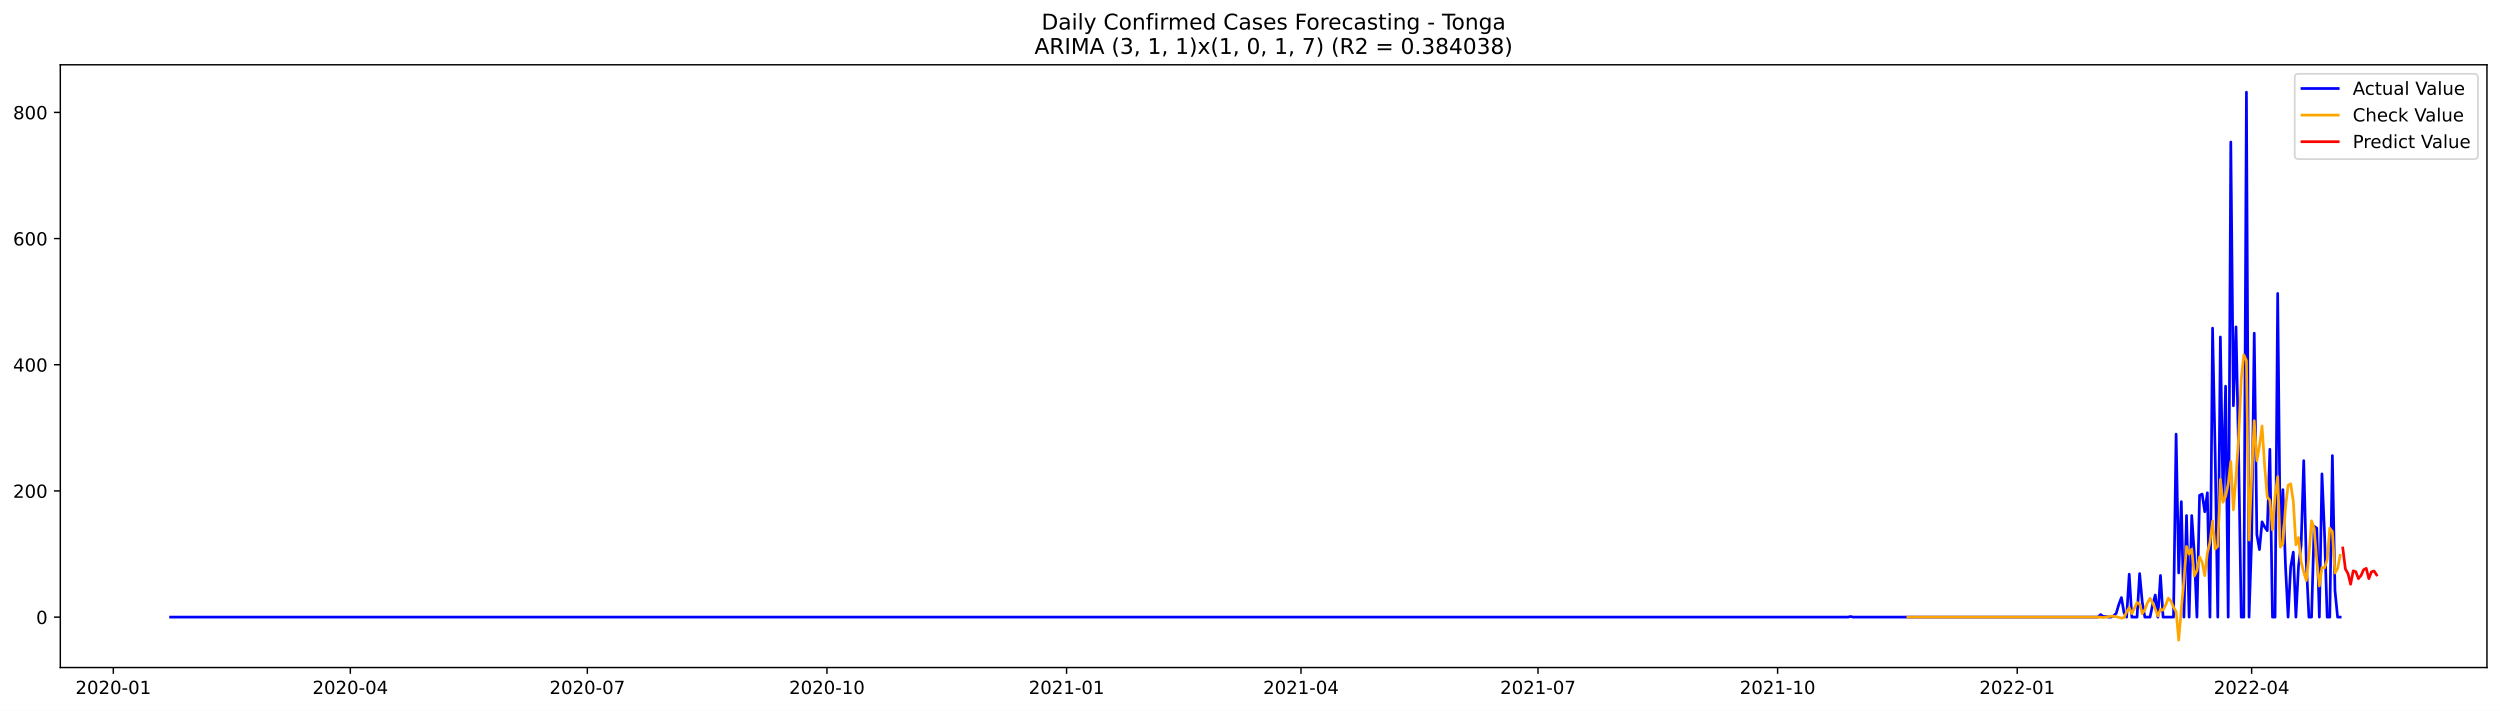
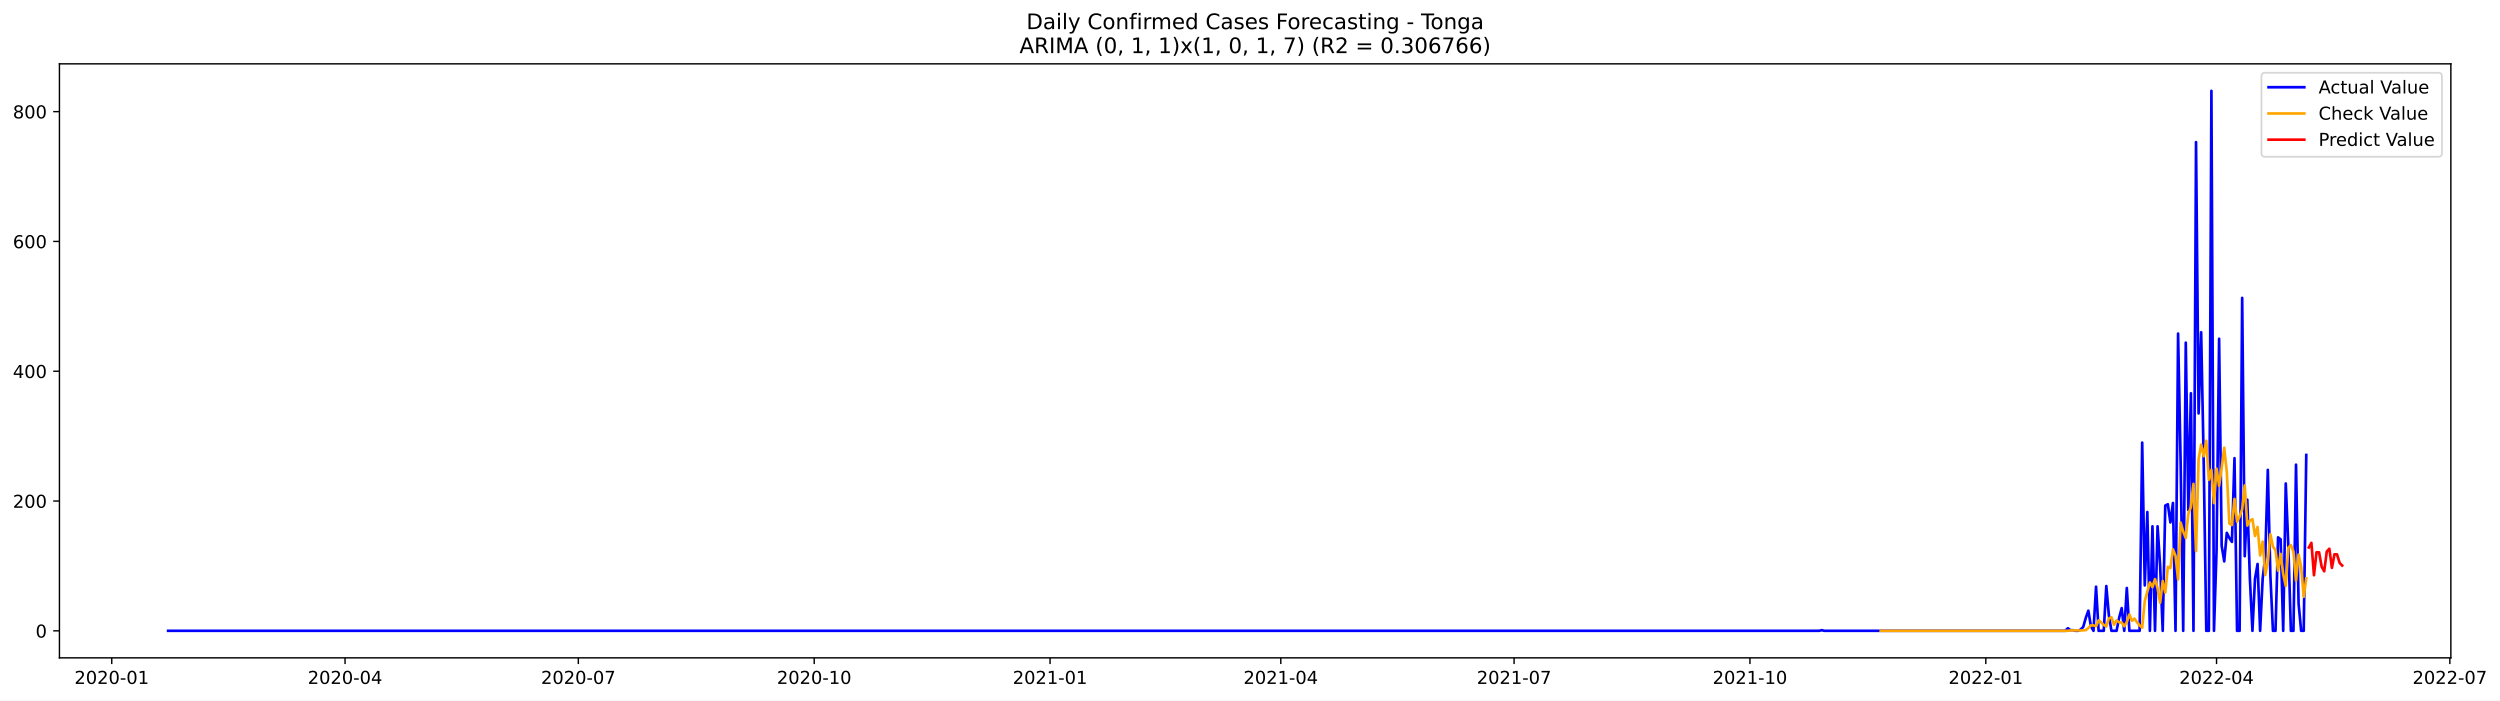
- <svg xmlns="http://www.w3.org/2000/svg" xmlns:xlink="http://www.w3.org/1999/xlink" width="1379.688pt" height="392.274pt" viewBox="0 0 1379.688 392.274" version="1.1">
+ <svg xmlns="http://www.w3.org/2000/svg" xmlns:xlink="http://www.w3.org/1999/xlink" width="1400.005pt" height="392.274pt" viewBox="0 0 1400.005 392.274" version="1.1">
  <defs>
    <style type="text/css">*{stroke-linejoin: round; stroke-linecap: butt}</style>
  </defs>
  <g id="figure_1">
    <g id="patch_1">
-       <path d="M 0 392.274  L 1379.688 392.274  L 1379.688 0  L 0 0  z " style="fill: #ffffff" />
+       <path d="M 0 392.274  L 1400.005 392.274  L 1400.005 0  L 0 0  z " style="fill: #ffffff" />
    </g>
    <g id="axes_1">
      <g id="patch_2">
        <path d="M 33.288 368.396  L 1372.487 368.396  L 1372.487 35.755  L 33.288 35.755  z " style="fill: #ffffff" />
      </g>
      <g id="matplotlib.axis_1">
        <g id="xtick_1">
          <g id="line2d_1">
            <defs>
-               <path id="m0711b7ac50" d="M 0 0  L 0 3.5  " style="stroke: #000000; stroke-width: 0.8" />
+               <path id="me0a13b0bf5" d="M 0 0  L 0 3.5  " style="stroke: #000000; stroke-width: 0.8" />
            </defs>
            <g>
-               <use xlink:href="#m0711b7ac50" x="62.538" y="368.396" style="stroke: #000000; stroke-width: 0.8" />
+               <use xlink:href="#me0a13b0bf5" x="62.575" y="368.396" style="stroke: #000000; stroke-width: 0.8" />
            </g>
          </g>
          <g id="text_1">
-             <g transform="translate(41.64663 382.9939)scale(0.1 -0.1)">
+             <g transform="translate(41.68391 382.9939)scale(0.1 -0.1)">
              <defs>
                <path id="DejaVuSans-32" d="M 1228 531  L 3431 531  L 3431 0  L 469 0  L 469 531  Q 828 903 1448 1529  Q 2069 2156 2228 2338  Q 2531 2678 2651 2914  Q 2772 3150 2772 3378  Q 2772 3750 2511 3984  Q 2250 4219 1831 4219  Q 1534 4219 1204 4116  Q 875 4013 500 3803  L 500 4441  Q 881 4594 1212 4672  Q 1544 4750 1819 4750  Q 2544 4750 2975 4387  Q 3406 4025 3406 3419  Q 3406 3131 3298 2873  Q 3191 2616 2906 2266  Q 2828 2175 2409 1742  Q 1991 1309 1228 531  z " transform="scale(0.015625)" />
                <path id="DejaVuSans-30" d="M 2034 4250  Q 1547 4250 1301 3770  Q 1056 3291 1056 2328  Q 1056 1369 1301 889  Q 1547 409 2034 409  Q 2525 409 2770 889  Q 3016 1369 3016 2328  Q 3016 3291 2770 3770  Q 2525 4250 2034 4250  z M 2034 4750  Q 2819 4750 3233 4129  Q 3647 3509 3647 2328  Q 3647 1150 3233 529  Q 2819 -91 2034 -91  Q 1250 -91 836 529  Q 422 1150 422 2328  Q 422 3509 836 4129  Q 1250 4750 2034 4750  z " transform="scale(0.015625)" />
                <path id="DejaVuSans-2d" d="M 313 2009  L 1997 2009  L 1997 1497  L 313 1497  L 313 2009  z " transform="scale(0.015625)" />
                <path id="DejaVuSans-31" d="M 794 531  L 1825 531  L 1825 4091  L 703 3866  L 703 4441  L 1819 4666  L 2450 4666  L 2450 531  L 3481 531  L 3481 0  L 794 0  L 794 531  z " transform="scale(0.015625)" />
              </defs>
              <use xlink:href="#DejaVuSans-32" />
              <use xlink:href="#DejaVuSans-30" x="63.623" />
              <use xlink:href="#DejaVuSans-32" x="127.246" />
              <use xlink:href="#DejaVuSans-30" x="190.869" />
              <use xlink:href="#DejaVuSans-2d" x="254.492" />
              <use xlink:href="#DejaVuSans-30" x="290.576" />
              <use xlink:href="#DejaVuSans-31" x="354.199" />
            </g>
          </g>
        </g>
        <g id="xtick_2">
          <g id="line2d_2">
            <g>
-               <use xlink:href="#m0711b7ac50" x="193.339" y="368.396" style="stroke: #000000; stroke-width: 0.8" />
+               <use xlink:href="#me0a13b0bf5" x="193.222" y="368.396" style="stroke: #000000; stroke-width: 0.8" />
            </g>
          </g>
          <g id="text_2">
-             <g transform="translate(172.4475 382.9939)scale(0.1 -0.1)">
+             <g transform="translate(172.3306 382.9939)scale(0.1 -0.1)">
              <defs>
                <path id="DejaVuSans-34" d="M 2419 4116  L 825 1625  L 2419 1625  L 2419 4116  z M 2253 4666  L 3047 4666  L 3047 1625  L 3713 1625  L 3713 1100  L 3047 1100  L 3047 0  L 2419 0  L 2419 1100  L 313 1100  L 313 1709  L 2253 4666  z " transform="scale(0.015625)" />
              </defs>
              <use xlink:href="#DejaVuSans-32" />
              <use xlink:href="#DejaVuSans-30" x="63.623" />
              <use xlink:href="#DejaVuSans-32" x="127.246" />
              <use xlink:href="#DejaVuSans-30" x="190.869" />
              <use xlink:href="#DejaVuSans-2d" x="254.492" />
              <use xlink:href="#DejaVuSans-30" x="290.576" />
              <use xlink:href="#DejaVuSans-34" x="354.199" />
            </g>
          </g>
        </g>
        <g id="xtick_3">
          <g id="line2d_3">
            <g>
-               <use xlink:href="#m0711b7ac50" x="324.14" y="368.396" style="stroke: #000000; stroke-width: 0.8" />
+               <use xlink:href="#me0a13b0bf5" x="323.869" y="368.396" style="stroke: #000000; stroke-width: 0.8" />
            </g>
          </g>
          <g id="text_3">
-             <g transform="translate(303.2484 382.9939)scale(0.1 -0.1)">
+             <g transform="translate(302.9772 382.9939)scale(0.1 -0.1)">
              <defs>
                <path id="DejaVuSans-37" d="M 525 4666  L 3525 4666  L 3525 4397  L 1831 0  L 1172 0  L 2766 4134  L 525 4134  L 525 4666  z " transform="scale(0.015625)" />
              </defs>
              <use xlink:href="#DejaVuSans-32" />
              <use xlink:href="#DejaVuSans-30" x="63.623" />
              <use xlink:href="#DejaVuSans-32" x="127.246" />
              <use xlink:href="#DejaVuSans-30" x="190.869" />
              <use xlink:href="#DejaVuSans-2d" x="254.492" />
              <use xlink:href="#DejaVuSans-30" x="290.576" />
              <use xlink:href="#DejaVuSans-37" x="354.199" />
            </g>
          </g>
        </g>
        <g id="xtick_4">
          <g id="line2d_4">
            <g>
-               <use xlink:href="#m0711b7ac50" x="456.378" y="368.396" style="stroke: #000000; stroke-width: 0.8" />
+               <use xlink:href="#me0a13b0bf5" x="455.951" y="368.396" style="stroke: #000000; stroke-width: 0.8" />
            </g>
          </g>
          <g id="text_4">
-             <g transform="translate(435.4867 382.9939)scale(0.1 -0.1)">
+             <g transform="translate(435.0596 382.9939)scale(0.1 -0.1)">
              <use xlink:href="#DejaVuSans-32" />
              <use xlink:href="#DejaVuSans-30" x="63.623" />
              <use xlink:href="#DejaVuSans-32" x="127.246" />
              <use xlink:href="#DejaVuSans-30" x="190.869" />
              <use xlink:href="#DejaVuSans-2d" x="254.492" />
              <use xlink:href="#DejaVuSans-31" x="290.576" />
              <use xlink:href="#DejaVuSans-30" x="354.199" />
            </g>
          </g>
        </g>
        <g id="xtick_5">
          <g id="line2d_5">
            <g>
-               <use xlink:href="#m0711b7ac50" x="588.616" y="368.396" style="stroke: #000000; stroke-width: 0.8" />
+               <use xlink:href="#me0a13b0bf5" x="588.033" y="368.396" style="stroke: #000000; stroke-width: 0.8" />
            </g>
          </g>
          <g id="text_5">
-             <g transform="translate(567.725 382.9939)scale(0.1 -0.1)">
+             <g transform="translate(567.1419 382.9939)scale(0.1 -0.1)">
              <use xlink:href="#DejaVuSans-32" />
              <use xlink:href="#DejaVuSans-30" x="63.623" />
              <use xlink:href="#DejaVuSans-32" x="127.246" />
              <use xlink:href="#DejaVuSans-31" x="190.869" />
              <use xlink:href="#DejaVuSans-2d" x="254.492" />
              <use xlink:href="#DejaVuSans-30" x="290.576" />
              <use xlink:href="#DejaVuSans-31" x="354.199" />
            </g>
          </g>
        </g>
        <g id="xtick_6">
          <g id="line2d_6">
            <g>
-               <use xlink:href="#m0711b7ac50" x="717.98" y="368.396" style="stroke: #000000; stroke-width: 0.8" />
+               <use xlink:href="#me0a13b0bf5" x="717.244" y="368.396" style="stroke: #000000; stroke-width: 0.8" />
            </g>
          </g>
          <g id="text_6">
-             <g transform="translate(697.0885 382.9939)scale(0.1 -0.1)">
+             <g transform="translate(696.3529 382.9939)scale(0.1 -0.1)">
              <use xlink:href="#DejaVuSans-32" />
              <use xlink:href="#DejaVuSans-30" x="63.623" />
              <use xlink:href="#DejaVuSans-32" x="127.246" />
              <use xlink:href="#DejaVuSans-31" x="190.869" />
              <use xlink:href="#DejaVuSans-2d" x="254.492" />
              <use xlink:href="#DejaVuSans-30" x="290.576" />
              <use xlink:href="#DejaVuSans-34" x="354.199" />
            </g>
          </g>
        </g>
        <g id="xtick_7">
          <g id="line2d_7">
            <g>
-               <use xlink:href="#m0711b7ac50" x="848.781" y="368.396" style="stroke: #000000; stroke-width: 0.8" />
+               <use xlink:href="#me0a13b0bf5" x="847.891" y="368.396" style="stroke: #000000; stroke-width: 0.8" />
            </g>
          </g>
          <g id="text_7">
-             <g transform="translate(827.8894 382.9939)scale(0.1 -0.1)">
+             <g transform="translate(826.9995 382.9939)scale(0.1 -0.1)">
              <use xlink:href="#DejaVuSans-32" />
              <use xlink:href="#DejaVuSans-30" x="63.623" />
              <use xlink:href="#DejaVuSans-32" x="127.246" />
              <use xlink:href="#DejaVuSans-31" x="190.869" />
              <use xlink:href="#DejaVuSans-2d" x="254.492" />
              <use xlink:href="#DejaVuSans-30" x="290.576" />
              <use xlink:href="#DejaVuSans-37" x="354.199" />
            </g>
          </g>
        </g>
        <g id="xtick_8">
          <g id="line2d_8">
            <g>
-               <use xlink:href="#m0711b7ac50" x="981.019" y="368.396" style="stroke: #000000; stroke-width: 0.8" />
+               <use xlink:href="#me0a13b0bf5" x="979.973" y="368.396" style="stroke: #000000; stroke-width: 0.8" />
            </g>
          </g>
          <g id="text_8">
-             <g transform="translate(960.1277 382.9939)scale(0.1 -0.1)">
+             <g transform="translate(959.0819 382.9939)scale(0.1 -0.1)">
              <use xlink:href="#DejaVuSans-32" />
              <use xlink:href="#DejaVuSans-30" x="63.623" />
              <use xlink:href="#DejaVuSans-32" x="127.246" />
              <use xlink:href="#DejaVuSans-31" x="190.869" />
              <use xlink:href="#DejaVuSans-2d" x="254.492" />
              <use xlink:href="#DejaVuSans-31" x="290.576" />
              <use xlink:href="#DejaVuSans-30" x="354.199" />
            </g>
          </g>
        </g>
        <g id="xtick_9">
          <g id="line2d_9">
            <g>
-               <use xlink:href="#m0711b7ac50" x="1113.257" y="368.396" style="stroke: #000000; stroke-width: 0.8" />
+               <use xlink:href="#me0a13b0bf5" x="1112.056" y="368.396" style="stroke: #000000; stroke-width: 0.8" />
            </g>
          </g>
          <g id="text_9">
-             <g transform="translate(1092.366 382.9939)scale(0.1 -0.1)">
+             <g transform="translate(1091.164 382.9939)scale(0.1 -0.1)">
              <use xlink:href="#DejaVuSans-32" />
              <use xlink:href="#DejaVuSans-30" x="63.623" />
              <use xlink:href="#DejaVuSans-32" x="127.246" />
              <use xlink:href="#DejaVuSans-32" x="190.869" />
              <use xlink:href="#DejaVuSans-2d" x="254.492" />
              <use xlink:href="#DejaVuSans-30" x="290.576" />
              <use xlink:href="#DejaVuSans-31" x="354.199" />
            </g>
          </g>
        </g>
        <g id="xtick_10">
          <g id="line2d_10">
            <g>
-               <use xlink:href="#m0711b7ac50" x="1242.621" y="368.396" style="stroke: #000000; stroke-width: 0.8" />
+               <use xlink:href="#me0a13b0bf5" x="1241.267" y="368.396" style="stroke: #000000; stroke-width: 0.8" />
            </g>
          </g>
          <g id="text_10">
-             <g transform="translate(1221.729 382.9939)scale(0.1 -0.1)">
+             <g transform="translate(1220.375 382.9939)scale(0.1 -0.1)">
              <use xlink:href="#DejaVuSans-32" />
              <use xlink:href="#DejaVuSans-30" x="63.623" />
              <use xlink:href="#DejaVuSans-32" x="127.246" />
              <use xlink:href="#DejaVuSans-32" x="190.869" />
              <use xlink:href="#DejaVuSans-2d" x="254.492" />
              <use xlink:href="#DejaVuSans-30" x="290.576" />
              <use xlink:href="#DejaVuSans-34" x="354.199" />
+             </g>
+           </g>
+         </g>
+         <g id="xtick_11">
+           <g id="line2d_11">
+             <g>
+               <use xlink:href="#me0a13b0bf5" x="1371.913" y="368.396" style="stroke: #000000; stroke-width: 0.8" />
+             </g>
+           </g>
+           <g id="text_11">
+             <g transform="translate(1351.022 382.9939)scale(0.1 -0.1)">
+               <use xlink:href="#DejaVuSans-32" />
+               <use xlink:href="#DejaVuSans-30" x="63.623" />
+               <use xlink:href="#DejaVuSans-32" x="127.246" />
+               <use xlink:href="#DejaVuSans-32" x="190.869" />
+               <use xlink:href="#DejaVuSans-2d" x="254.492" />
+               <use xlink:href="#DejaVuSans-30" x="290.576" />
+               <use xlink:href="#DejaVuSans-37" x="354.199" />
            </g>
          </g>
        </g>
      </g>
      <g id="matplotlib.axis_2">
        <g id="ytick_1">
-           <g id="line2d_11">
+           <g id="line2d_12">
            <defs>
-               <path id="m3dcac5b932" d="M 0 0  L -3.5 0  " style="stroke: #000000; stroke-width: 0.8" />
+               <path id="m22c0582711" d="M 0 0  L -3.5 0  " style="stroke: #000000; stroke-width: 0.8" />
            </defs>
            <g>
-               <use xlink:href="#m3dcac5b932" x="33.288" y="340.573" style="stroke: #000000; stroke-width: 0.8" />
-             </g>
-           </g>
-           <g id="text_11">
-             <g transform="translate(19.925 344.372)scale(0.1 -0.1)">
+               <use xlink:href="#m22c0582711" x="33.288" y="353.262" style="stroke: #000000; stroke-width: 0.8" />
+             </g>
+           </g>
+           <g id="text_12">
+             <g transform="translate(19.925 357.0615)scale(0.1 -0.1)">
              <use xlink:href="#DejaVuSans-30" />
            </g>
          </g>
        </g>
        <g id="ytick_2">
-           <g id="line2d_12">
-             <g>
-               <use xlink:href="#m3dcac5b932" x="33.288" y="270.934" style="stroke: #000000; stroke-width: 0.8" />
-             </g>
-           </g>
-           <g id="text_12">
-             <g transform="translate(7.2 274.7332)scale(0.1 -0.1)">
+           <g id="line2d_13">
+             <g>
+               <use xlink:href="#m22c0582711" x="33.288" y="280.573" style="stroke: #000000; stroke-width: 0.8" />
+             </g>
+           </g>
+           <g id="text_13">
+             <g transform="translate(7.2 284.3724)scale(0.1 -0.1)">
              <use xlink:href="#DejaVuSans-32" />
              <use xlink:href="#DejaVuSans-30" x="63.623" />
              <use xlink:href="#DejaVuSans-30" x="127.246" />
            </g>
          </g>
        </g>
        <g id="ytick_3">
-           <g id="line2d_13">
-             <g>
-               <use xlink:href="#m3dcac5b932" x="33.288" y="201.295" style="stroke: #000000; stroke-width: 0.8" />
-             </g>
-           </g>
-           <g id="text_13">
-             <g transform="translate(7.2 205.0945)scale(0.1 -0.1)">
+           <g id="line2d_14">
+             <g>
+               <use xlink:href="#m22c0582711" x="33.288" y="207.884" style="stroke: #000000; stroke-width: 0.8" />
+             </g>
+           </g>
+           <g id="text_14">
+             <g transform="translate(7.2 211.6833)scale(0.1 -0.1)">
              <use xlink:href="#DejaVuSans-34" />
              <use xlink:href="#DejaVuSans-30" x="63.623" />
              <use xlink:href="#DejaVuSans-30" x="127.246" />
            </g>
          </g>
        </g>
        <g id="ytick_4">
-           <g id="line2d_14">
-             <g>
-               <use xlink:href="#m3dcac5b932" x="33.288" y="131.656" style="stroke: #000000; stroke-width: 0.8" />
-             </g>
-           </g>
-           <g id="text_14">
-             <g transform="translate(7.2 135.4557)scale(0.1 -0.1)">
+           <g id="line2d_15">
+             <g>
+               <use xlink:href="#m22c0582711" x="33.288" y="135.195" style="stroke: #000000; stroke-width: 0.8" />
+             </g>
+           </g>
+           <g id="text_15">
+             <g transform="translate(7.2 138.9941)scale(0.1 -0.1)">
              <defs>
                <path id="DejaVuSans-36" d="M 2113 2584  Q 1688 2584 1439 2293  Q 1191 2003 1191 1497  Q 1191 994 1439 701  Q 1688 409 2113 409  Q 2538 409 2786 701  Q 3034 994 3034 1497  Q 3034 2003 2786 2293  Q 2538 2584 2113 2584  z M 3366 4563  L 3366 3988  Q 3128 4100 2886 4159  Q 2644 4219 2406 4219  Q 1781 4219 1451 3797  Q 1122 3375 1075 2522  Q 1259 2794 1537 2939  Q 1816 3084 2150 3084  Q 2853 3084 3261 2657  Q 3669 2231 3669 1497  Q 3669 778 3244 343  Q 2819 -91 2113 -91  Q 1303 -91 875 529  Q 447 1150 447 2328  Q 447 3434 972 4092  Q 1497 4750 2381 4750  Q 2619 4750 2861 4703  Q 3103 4656 3366 4563  z " transform="scale(0.015625)" />
              </defs>
              <use xlink:href="#DejaVuSans-36" />
              <use xlink:href="#DejaVuSans-30" x="63.623" />
              <use xlink:href="#DejaVuSans-30" x="127.246" />
            </g>
          </g>
        </g>
        <g id="ytick_5">
-           <g id="line2d_15">
-             <g>
-               <use xlink:href="#m3dcac5b932" x="33.288" y="62.018" style="stroke: #000000; stroke-width: 0.8" />
-             </g>
-           </g>
-           <g id="text_15">
-             <g transform="translate(7.2 65.81692)scale(0.1 -0.1)">
+           <g id="line2d_16">
+             <g>
+               <use xlink:href="#m22c0582711" x="33.288" y="62.506" style="stroke: #000000; stroke-width: 0.8" />
+             </g>
+           </g>
+           <g id="text_16">
+             <g transform="translate(7.2 66.30498)scale(0.1 -0.1)">
              <defs>
                <path id="DejaVuSans-38" d="M 2034 2216  Q 1584 2216 1326 1975  Q 1069 1734 1069 1313  Q 1069 891 1326 650  Q 1584 409 2034 409  Q 2484 409 2743 651  Q 3003 894 3003 1313  Q 3003 1734 2745 1975  Q 2488 2216 2034 2216  z M 1403 2484  Q 997 2584 770 2862  Q 544 3141 544 3541  Q 544 4100 942 4425  Q 1341 4750 2034 4750  Q 2731 4750 3128 4425  Q 3525 4100 3525 3541  Q 3525 3141 3298 2862  Q 3072 2584 2669 2484  Q 3125 2378 3379 2068  Q 3634 1759 3634 1313  Q 3634 634 3220 271  Q 2806 -91 2034 -91  Q 1263 -91 848 271  Q 434 634 434 1313  Q 434 1759 690 2068  Q 947 2378 1403 2484  z M 1172 3481  Q 1172 3119 1398 2916  Q 1625 2713 2034 2713  Q 2441 2713 2670 2916  Q 2900 3119 2900 3481  Q 2900 3844 2670 4047  Q 2441 4250 2034 4250  Q 1625 4250 1398 4047  Q 1172 3844 1172 3481  z " transform="scale(0.015625)" />
              </defs>
              <use xlink:href="#DejaVuSans-38" />
              <use xlink:href="#DejaVuSans-30" x="63.623" />
              <use xlink:href="#DejaVuSans-30" x="127.246" />
            </g>
          </g>
        </g>
      </g>
-       <g id="line2d_16">
-         <path d="M 94.16 340.573  L 1019.828 340.573  L 1021.266 340.225  L 1022.703 340.573  L 1157.816 340.573  L 1159.253 339.18  L 1160.691 340.225  L 1162.128 340.225  L 1163.565 340.573  L 1165.003 340.573  L 1166.44 339.876  L 1167.878 338.484  L 1169.315 333.609  L 1170.752 329.779  L 1172.19 338.135  L 1173.627 340.573  L 1175.064 316.896  L 1176.502 340.573  L 1179.376 340.573  L 1180.814 316.547  L 1182.251 332.216  L 1183.689 340.573  L 1186.563 340.573  L 1188.001 333.609  L 1189.438 328.386  L 1190.875 340.573  L 1192.313 317.592  L 1193.75 340.573  L 1199.5 340.573  L 1200.937 239.597  L 1202.374 316.199  L 1203.812 276.853  L 1205.249 340.573  L 1206.687 284.514  L 1208.124 340.573  L 1209.561 284.514  L 1210.999 305.753  L 1212.436 340.573  L 1213.873 273.371  L 1215.311 272.675  L 1216.748 282.424  L 1218.186 271.979  L 1219.623 340.573  L 1221.06 181.1  L 1222.498 250.739  L 1223.935 340.573  L 1225.372 185.975  L 1226.81 275.809  L 1228.247 213.134  L 1229.685 340.573  L 1231.122 78.383  L 1232.559 223.928  L 1233.997 180.404  L 1235.434 250.391  L 1236.871 340.573  L 1238.309 340.573  L 1239.746 50.876  L 1241.184 340.573  L 1242.621 297.745  L 1244.058 183.886  L 1245.496 294.959  L 1246.933 303.316  L 1248.37 287.996  L 1249.808 290.781  L 1251.245 292.87  L 1252.682 247.953  L 1254.12 340.573  L 1255.557 340.573  L 1256.995 161.949  L 1258.432 300.53  L 1259.869 270.238  L 1261.307 312.369  L 1262.744 340.573  L 1264.181 312.717  L 1265.619 304.709  L 1267.056 340.573  L 1268.494 312.369  L 1269.931 300.879  L 1271.368 254.221  L 1272.806 310.976  L 1274.243 340.573  L 1275.68 340.573  L 1277.118 290.433  L 1278.555 291.477  L 1279.993 340.573  L 1281.43 261.533  L 1282.867 294.959  L 1284.305 340.573  L 1285.742 340.573  L 1287.179 251.435  L 1288.617 325.949  L 1290.054 340.573  L 1291.492 340.573  L 1291.492 340.573  " clip-path="url(#p620744989c)" style="fill: none; stroke: #0000ff; stroke-width: 1.5; stroke-linecap: square" />
-       </g>
      <g id="line2d_17">
-         <path d="M 1052.888 340.573  L 1152.066 340.573  L 1159.253 340.573  L 1160.691 340.763  L 1165.003 340.089  L 1166.44 340.137  L 1167.878 340.342  L 1170.752 341.115  L 1172.19 340.85  L 1173.627 337.726  L 1175.064 335.245  L 1176.502 338.693  L 1179.376 332.527  L 1180.814 333.314  L 1182.251 338.638  L 1183.689 336.508  L 1185.126 332.673  L 1186.563 330.197  L 1188.001 332.612  L 1189.438 336.11  L 1190.875 339.929  L 1192.313 336.283  L 1193.75 336.731  L 1195.188 333.852  L 1196.625 330.128  L 1198.062 331.639  L 1199.5 335.087  L 1200.937 337.509  L 1202.374 353.276  L 1203.812 335.905  L 1205.249 320.374  L 1206.687 301.587  L 1208.124 305.738  L 1209.561 303.042  L 1210.999 317.838  L 1212.436 314.977  L 1213.873 307.251  L 1215.311 310.315  L 1216.748 317.669  L 1218.186 305.216  L 1219.623 299.2  L 1221.06 287.481  L 1222.498 302.972  L 1223.935 301.49  L 1225.372 264.594  L 1226.81 277.151  L 1228.247 273.984  L 1229.685 267.168  L 1231.122 254.672  L 1232.559 281.347  L 1233.997 263.009  L 1235.434 241.649  L 1236.871 209.318  L 1238.309 195.866  L 1239.746 198.968  L 1241.184 298.005  L 1242.621 262.952  L 1244.058 232.167  L 1245.496 254.272  L 1246.933 246.172  L 1248.37 235.091  L 1249.808 257.254  L 1251.245 274.298  L 1252.682 276.093  L 1254.12 292.448  L 1255.557 273.926  L 1256.995 263.046  L 1258.432 301.89  L 1259.869 300.099  L 1261.307 280.086  L 1262.744 267.809  L 1264.181 267.01  L 1265.619 276.554  L 1267.056 300.688  L 1268.494 296.637  L 1269.931 310.171  L 1271.368 315.73  L 1272.806 320.405  L 1274.243 306.355  L 1275.68 287.416  L 1277.118 291.678  L 1278.555 309.087  L 1279.993 323.406  L 1281.43 313.141  L 1282.867 313.349  L 1284.305 309.056  L 1285.742 291.476  L 1287.179 293.402  L 1288.617 316.225  L 1290.054 313.809  L 1291.492 306.487  L 1291.492 306.487  " clip-path="url(#p620744989c)" style="fill: none; stroke: #ffa500; stroke-width: 1.5; stroke-linecap: square" />
+         <path d="M 94.16 353.262  L 1018.737 353.262  L 1020.172 352.899  L 1021.608 353.262  L 1156.562 353.262  L 1157.997 351.809  L 1159.433 352.899  L 1160.869 352.899  L 1162.304 353.262  L 1163.74 353.262  L 1165.176 352.535  L 1166.611 351.082  L 1168.047 345.993  L 1169.483 341.995  L 1170.918 350.718  L 1172.354 353.262  L 1173.79 328.548  L 1175.225 353.262  L 1178.097 353.262  L 1179.532 328.185  L 1180.968 344.54  L 1182.404 353.262  L 1185.275 353.262  L 1186.711 345.993  L 1188.147 340.542  L 1189.582 353.262  L 1191.018 329.275  L 1192.454 353.262  L 1198.196 353.262  L 1199.632 247.863  L 1201.068 327.821  L 1202.503 286.752  L 1203.939 353.262  L 1205.375 294.748  L 1206.81 353.262  L 1208.246 294.748  L 1209.682 316.918  L 1211.117 353.262  L 1212.553 283.117  L 1213.989 282.39  L 1215.424 292.567  L 1216.86 281.664  L 1218.296 353.262  L 1219.731 186.804  L 1221.167 259.493  L 1222.603 353.262  L 1224.038 191.892  L 1225.474 285.661  L 1226.91 220.241  L 1228.345 353.262  L 1229.781 79.588  L 1231.217 231.508  L 1232.653 186.077  L 1234.088 259.13  L 1235.524 353.262  L 1236.96 353.262  L 1238.395 50.876  L 1239.831 353.262  L 1241.267 308.558  L 1242.702 189.712  L 1244.138 305.651  L 1245.574 314.374  L 1247.009 298.382  L 1248.445 301.29  L 1249.881 303.47  L 1251.316 256.586  L 1252.752 353.262  L 1254.188 353.262  L 1255.623 166.815  L 1257.059 311.466  L 1258.495 279.846  L 1259.93 323.823  L 1261.366 353.262  L 1262.802 324.187  L 1264.237 315.827  L 1265.673 353.262  L 1267.109 323.823  L 1268.544 311.829  L 1269.98 263.128  L 1271.416 322.369  L 1272.851 353.262  L 1274.287 353.262  L 1275.723 300.926  L 1277.159 302.016  L 1278.594 353.262  L 1280.03 270.76  L 1281.466 305.651  L 1282.901 353.262  L 1284.337 353.262  L 1285.773 260.22  L 1287.208 337.998  L 1288.644 353.262  L 1290.08 353.262  L 1291.515 254.769  L 1291.515 254.769  " clip-path="url(#p6fdf0f6eae)" style="fill: none; stroke: #0000ff; stroke-width: 1.5; stroke-linecap: square" />
      </g>
      <g id="line2d_18">
-         <path d="M 1292.929 302.444  L 1294.366 314.028  L 1295.804 316.572  L 1297.241 322.431  L 1298.678 315.032  L 1300.116 315.538  L 1301.553 319.322  L 1302.991 317.617  L 1304.428 314.406  L 1305.865 313.658  L 1307.303 319.325  L 1308.74 315.606  L 1310.177 315.125  L 1311.615 317.302  " clip-path="url(#p620744989c)" style="fill: none; stroke: #ff0000; stroke-width: 1.5; stroke-linecap: square" />
+         <path d="M 1053.193 353.256  L 1157.997 353.262  L 1159.433 353.04  L 1163.74 353.04  L 1165.176 353.074  L 1168.047 352.876  L 1169.483 351.692  L 1170.918 350.211  L 1172.354 350.244  L 1173.79 350.705  L 1175.225 347.408  L 1176.661 348.479  L 1178.097 349.953  L 1179.532 350.85  L 1180.968 346.328  L 1182.404 345.714  L 1183.839 349.868  L 1185.275 347.449  L 1186.711 348.463  L 1188.147 348.614  L 1189.582 350.704  L 1191.018 348.356  L 1192.454 344.139  L 1193.889 347.668  L 1195.325 346.432  L 1196.761 348.448  L 1198.196 350.222  L 1199.632 351.506  L 1201.068 336.634  L 1203.939 326.138  L 1205.375 328.796  L 1206.81 324.285  L 1208.246 329.451  L 1209.682 337.529  L 1211.117 325.357  L 1212.553 331.877  L 1213.989 317.431  L 1215.424 318.124  L 1216.86 307.606  L 1218.296 311.273  L 1219.731 324.516  L 1221.167 292.642  L 1222.603 297.699  L 1224.038 301.301  L 1225.474 287.65  L 1226.91 283.965  L 1228.345 270.963  L 1229.781 308.607  L 1231.217 257.082  L 1232.653 248.99  L 1234.088 255.493  L 1235.524 246.844  L 1236.96 268.643  L 1238.395 263.098  L 1239.831 281.735  L 1241.267 262.457  L 1242.702 272.04  L 1244.138 262.056  L 1245.574 250.74  L 1247.009 264.403  L 1248.445 293.167  L 1249.881 294.02  L 1251.316 279.402  L 1252.752 292.153  L 1254.188 289.259  L 1255.623 285.19  L 1257.059 271.847  L 1258.495 294.318  L 1259.93 291.565  L 1261.366 290.76  L 1262.802 300.123  L 1264.237 295.098  L 1265.673 311.052  L 1267.109 303.314  L 1268.544 321.966  L 1269.98 314.692  L 1271.416 299.16  L 1272.851 306.103  L 1274.287 308.134  L 1275.723 319.58  L 1277.159 310.211  L 1278.594 321.455  L 1280.03 328.156  L 1281.466 306.748  L 1282.901 305.246  L 1284.337 308.901  L 1285.773 325.272  L 1287.208 310.562  L 1288.644 317.422  L 1290.08 334.225  L 1291.515 323.907  L 1291.515 323.907  " clip-path="url(#p6fdf0f6eae)" style="fill: none; stroke: #ffa500; stroke-width: 1.5; stroke-linecap: square" />
+       </g>
+       <g id="line2d_19">
+         <path d="M 1292.951 306.612  L 1294.387 303.993  L 1295.822 322.114  L 1297.258 309.277  L 1298.694 309.322  L 1300.129 317.38  L 1301.565 319.929  L 1303.001 308.846  L 1304.436 307.301  L 1305.872 317.992  L 1307.308 310.418  L 1308.743 310.444  L 1310.179 315.198  L 1311.615 316.702  " clip-path="url(#p6fdf0f6eae)" style="fill: none; stroke: #ff0000; stroke-width: 1.5; stroke-linecap: square" />
      </g>
      <g id="patch_3">
        <path d="M 33.288 368.396  L 33.288 35.755  " style="fill: none; stroke: #000000; stroke-width: 0.8; stroke-linejoin: miter; stroke-linecap: square" />
      </g>
      <g id="patch_4">
        <path d="M 1372.487 368.396  L 1372.487 35.755  " style="fill: none; stroke: #000000; stroke-width: 0.8; stroke-linejoin: miter; stroke-linecap: square" />
      </g>
      <g id="patch_5">
        <path d="M 33.288 368.396  L 1372.487 368.396  " style="fill: none; stroke: #000000; stroke-width: 0.8; stroke-linejoin: miter; stroke-linecap: square" />
      </g>
      <g id="patch_6">
        <path d="M 33.288 35.755  L 1372.487 35.755  " style="fill: none; stroke: #000000; stroke-width: 0.8; stroke-linejoin: miter; stroke-linecap: square" />
      </g>
-       <g id="text_16">
+       <g id="text_17">
        <g transform="translate(574.7828 16.31812)scale(0.12 -0.12)">
          <defs>
            <path id="DejaVuSans-44" d="M 1259 4147  L 1259 519  L 2022 519  Q 2988 519 3436 956  Q 3884 1394 3884 2338  Q 3884 3275 3436 3711  Q 2988 4147 2022 4147  L 1259 4147  z M 628 4666  L 1925 4666  Q 3281 4666 3915 4102  Q 4550 3538 4550 2338  Q 4550 1131 3912 565  Q 3275 0 1925 0  L 628 0  L 628 4666  z " transform="scale(0.015625)" />
            <path id="DejaVuSans-61" d="M 2194 1759  Q 1497 1759 1228 1600  Q 959 1441 959 1056  Q 959 750 1161 570  Q 1363 391 1709 391  Q 2188 391 2477 730  Q 2766 1069 2766 1631  L 2766 1759  L 2194 1759  z M 3341 1997  L 3341 0  L 2766 0  L 2766 531  Q 2569 213 2275 61  Q 1981 -91 1556 -91  Q 1019 -91 701 211  Q 384 513 384 1019  Q 384 1609 779 1909  Q 1175 2209 1959 2209  L 2766 2209  L 2766 2266  Q 2766 2663 2505 2880  Q 2244 3097 1772 3097  Q 1472 3097 1187 3025  Q 903 2953 641 2809  L 641 3341  Q 956 3463 1253 3523  Q 1550 3584 1831 3584  Q 2591 3584 2966 3190  Q 3341 2797 3341 1997  z " transform="scale(0.015625)" />
            <path id="DejaVuSans-69" d="M 603 3500  L 1178 3500  L 1178 0  L 603 0  L 603 3500  z M 603 4863  L 1178 4863  L 1178 4134  L 603 4134  L 603 4863  z " transform="scale(0.015625)" />
            <path id="DejaVuSans-6c" d="M 603 4863  L 1178 4863  L 1178 0  L 603 0  L 603 4863  z " transform="scale(0.015625)" />
            <path id="DejaVuSans-79" d="M 2059 -325  Q 1816 -950 1584 -1140  Q 1353 -1331 966 -1331  L 506 -1331  L 506 -850  L 844 -850  Q 1081 -850 1212 -737  Q 1344 -625 1503 -206  L 1606 56  L 191 3500  L 800 3500  L 1894 763  L 2988 3500  L 3597 3500  L 2059 -325  z " transform="scale(0.015625)" />
            <path id="DejaVuSans-20" transform="scale(0.015625)" />
            <path id="DejaVuSans-43" d="M 4122 4306  L 4122 3641  Q 3803 3938 3442 4084  Q 3081 4231 2675 4231  Q 1875 4231 1450 3742  Q 1025 3253 1025 2328  Q 1025 1406 1450 917  Q 1875 428 2675 428  Q 3081 428 3442 575  Q 3803 722 4122 1019  L 4122 359  Q 3791 134 3420 21  Q 3050 -91 2638 -91  Q 1578 -91 968 557  Q 359 1206 359 2328  Q 359 3453 968 4101  Q 1578 4750 2638 4750  Q 3056 4750 3426 4639  Q 3797 4528 4122 4306  z " transform="scale(0.015625)" />
            <path id="DejaVuSans-6f" d="M 1959 3097  Q 1497 3097 1228 2736  Q 959 2375 959 1747  Q 959 1119 1226 758  Q 1494 397 1959 397  Q 2419 397 2687 759  Q 2956 1122 2956 1747  Q 2956 2369 2687 2733  Q 2419 3097 1959 3097  z M 1959 3584  Q 2709 3584 3137 3096  Q 3566 2609 3566 1747  Q 3566 888 3137 398  Q 2709 -91 1959 -91  Q 1206 -91 779 398  Q 353 888 353 1747  Q 353 2609 779 3096  Q 1206 3584 1959 3584  z " transform="scale(0.015625)" />
            <path id="DejaVuSans-6e" d="M 3513 2113  L 3513 0  L 2938 0  L 2938 2094  Q 2938 2591 2744 2837  Q 2550 3084 2163 3084  Q 1697 3084 1428 2787  Q 1159 2491 1159 1978  L 1159 0  L 581 0  L 581 3500  L 1159 3500  L 1159 2956  Q 1366 3272 1645 3428  Q 1925 3584 2291 3584  Q 2894 3584 3203 3211  Q 3513 2838 3513 2113  z " transform="scale(0.015625)" />
            <path id="DejaVuSans-66" d="M 2375 4863  L 2375 4384  L 1825 4384  Q 1516 4384 1395 4259  Q 1275 4134 1275 3809  L 1275 3500  L 2222 3500  L 2222 3053  L 1275 3053  L 1275 0  L 697 0  L 697 3053  L 147 3053  L 147 3500  L 697 3500  L 697 3744  Q 697 4328 969 4595  Q 1241 4863 1831 4863  L 2375 4863  z " transform="scale(0.015625)" />
            <path id="DejaVuSans-72" d="M 2631 2963  Q 2534 3019 2420 3045  Q 2306 3072 2169 3072  Q 1681 3072 1420 2755  Q 1159 2438 1159 1844  L 1159 0  L 581 0  L 581 3500  L 1159 3500  L 1159 2956  Q 1341 3275 1631 3429  Q 1922 3584 2338 3584  Q 2397 3584 2469 3576  Q 2541 3569 2628 3553  L 2631 2963  z " transform="scale(0.015625)" />
            <path id="DejaVuSans-6d" d="M 3328 2828  Q 3544 3216 3844 3400  Q 4144 3584 4550 3584  Q 5097 3584 5394 3201  Q 5691 2819 5691 2113  L 5691 0  L 5113 0  L 5113 2094  Q 5113 2597 4934 2840  Q 4756 3084 4391 3084  Q 3944 3084 3684 2787  Q 3425 2491 3425 1978  L 3425 0  L 2847 0  L 2847 2094  Q 2847 2600 2669 2842  Q 2491 3084 2119 3084  Q 1678 3084 1418 2786  Q 1159 2488 1159 1978  L 1159 0  L 581 0  L 581 3500  L 1159 3500  L 1159 2956  Q 1356 3278 1631 3431  Q 1906 3584 2284 3584  Q 2666 3584 2933 3390  Q 3200 3197 3328 2828  z " transform="scale(0.015625)" />
            <path id="DejaVuSans-65" d="M 3597 1894  L 3597 1613  L 953 1613  Q 991 1019 1311 708  Q 1631 397 2203 397  Q 2534 397 2845 478  Q 3156 559 3463 722  L 3463 178  Q 3153 47 2828 -22  Q 2503 -91 2169 -91  Q 1331 -91 842 396  Q 353 884 353 1716  Q 353 2575 817 3079  Q 1281 3584 2069 3584  Q 2775 3584 3186 3129  Q 3597 2675 3597 1894  z M 3022 2063  Q 3016 2534 2758 2815  Q 2500 3097 2075 3097  Q 1594 3097 1305 2825  Q 1016 2553 972 2059  L 3022 2063  z " transform="scale(0.015625)" />
            <path id="DejaVuSans-64" d="M 2906 2969  L 2906 4863  L 3481 4863  L 3481 0  L 2906 0  L 2906 525  Q 2725 213 2448 61  Q 2172 -91 1784 -91  Q 1150 -91 751 415  Q 353 922 353 1747  Q 353 2572 751 3078  Q 1150 3584 1784 3584  Q 2172 3584 2448 3432  Q 2725 3281 2906 2969  z M 947 1747  Q 947 1113 1208 752  Q 1469 391 1925 391  Q 2381 391 2643 752  Q 2906 1113 2906 1747  Q 2906 2381 2643 2742  Q 2381 3103 1925 3103  Q 1469 3103 1208 2742  Q 947 2381 947 1747  z " transform="scale(0.015625)" />
            <path id="DejaVuSans-73" d="M 2834 3397  L 2834 2853  Q 2591 2978 2328 3040  Q 2066 3103 1784 3103  Q 1356 3103 1142 2972  Q 928 2841 928 2578  Q 928 2378 1081 2264  Q 1234 2150 1697 2047  L 1894 2003  Q 2506 1872 2764 1633  Q 3022 1394 3022 966  Q 3022 478 2636 193  Q 2250 -91 1575 -91  Q 1294 -91 989 -36  Q 684 19 347 128  L 347 722  Q 666 556 975 473  Q 1284 391 1588 391  Q 1994 391 2212 530  Q 2431 669 2431 922  Q 2431 1156 2273 1281  Q 2116 1406 1581 1522  L 1381 1569  Q 847 1681 609 1914  Q 372 2147 372 2553  Q 372 3047 722 3315  Q 1072 3584 1716 3584  Q 2034 3584 2315 3537  Q 2597 3491 2834 3397  z " transform="scale(0.015625)" />
            <path id="DejaVuSans-46" d="M 628 4666  L 3309 4666  L 3309 4134  L 1259 4134  L 1259 2759  L 3109 2759  L 3109 2228  L 1259 2228  L 1259 0  L 628 0  L 628 4666  z " transform="scale(0.015625)" />
            <path id="DejaVuSans-63" d="M 3122 3366  L 3122 2828  Q 2878 2963 2633 3030  Q 2388 3097 2138 3097  Q 1578 3097 1268 2742  Q 959 2388 959 1747  Q 959 1106 1268 751  Q 1578 397 2138 397  Q 2388 397 2633 464  Q 2878 531 3122 666  L 3122 134  Q 2881 22 2623 -34  Q 2366 -91 2075 -91  Q 1284 -91 818 406  Q 353 903 353 1747  Q 353 2603 823 3093  Q 1294 3584 2113 3584  Q 2378 3584 2631 3529  Q 2884 3475 3122 3366  z " transform="scale(0.015625)" />
            <path id="DejaVuSans-74" d="M 1172 4494  L 1172 3500  L 2356 3500  L 2356 3053  L 1172 3053  L 1172 1153  Q 1172 725 1289 603  Q 1406 481 1766 481  L 2356 481  L 2356 0  L 1766 0  Q 1100 0 847 248  Q 594 497 594 1153  L 594 3053  L 172 3053  L 172 3500  L 594 3500  L 594 4494  L 1172 4494  z " transform="scale(0.015625)" />
            <path id="DejaVuSans-67" d="M 2906 1791  Q 2906 2416 2648 2759  Q 2391 3103 1925 3103  Q 1463 3103 1205 2759  Q 947 2416 947 1791  Q 947 1169 1205 825  Q 1463 481 1925 481  Q 2391 481 2648 825  Q 2906 1169 2906 1791  z M 3481 434  Q 3481 -459 3084 -895  Q 2688 -1331 1869 -1331  Q 1566 -1331 1297 -1286  Q 1028 -1241 775 -1147  L 775 -588  Q 1028 -725 1275 -790  Q 1522 -856 1778 -856  Q 2344 -856 2625 -561  Q 2906 -266 2906 331  L 2906 616  Q 2728 306 2450 153  Q 2172 0 1784 0  Q 1141 0 747 490  Q 353 981 353 1791  Q 353 2603 747 3093  Q 1141 3584 1784 3584  Q 2172 3584 2450 3431  Q 2728 3278 2906 2969  L 2906 3500  L 3481 3500  L 3481 434  z " transform="scale(0.015625)" />
            <path id="DejaVuSans-54" d="M -19 4666  L 3928 4666  L 3928 4134  L 2272 4134  L 2272 0  L 1638 0  L 1638 4134  L -19 4134  L -19 4666  z " transform="scale(0.015625)" />
          </defs>
          <use xlink:href="#DejaVuSans-44" />
          <use xlink:href="#DejaVuSans-61" x="77.002" />
          <use xlink:href="#DejaVuSans-69" x="138.281" />
          <use xlink:href="#DejaVuSans-6c" x="166.064" />
          <use xlink:href="#DejaVuSans-79" x="193.848" />
          <use xlink:href="#DejaVuSans-20" x="253.027" />
          <use xlink:href="#DejaVuSans-43" x="284.814" />
          <use xlink:href="#DejaVuSans-6f" x="354.639" />
          <use xlink:href="#DejaVuSans-6e" x="415.82" />
          <use xlink:href="#DejaVuSans-66" x="479.199" />
          <use xlink:href="#DejaVuSans-69" x="514.404" />
          <use xlink:href="#DejaVuSans-72" x="542.188" />
          <use xlink:href="#DejaVuSans-6d" x="581.551" />
          <use xlink:href="#DejaVuSans-65" x="678.963" />
          <use xlink:href="#DejaVuSans-64" x="740.486" />
          <use xlink:href="#DejaVuSans-20" x="803.963" />
          <use xlink:href="#DejaVuSans-43" x="835.75" />
          <use xlink:href="#DejaVuSans-61" x="905.574" />
          <use xlink:href="#DejaVuSans-73" x="966.854" />
          <use xlink:href="#DejaVuSans-65" x="1018.953" />
          <use xlink:href="#DejaVuSans-73" x="1080.477" />
          <use xlink:href="#DejaVuSans-20" x="1132.576" />
          <use xlink:href="#DejaVuSans-46" x="1164.363" />
          <use xlink:href="#DejaVuSans-6f" x="1218.258" />
          <use xlink:href="#DejaVuSans-72" x="1279.439" />
          <use xlink:href="#DejaVuSans-65" x="1318.303" />
          <use xlink:href="#DejaVuSans-63" x="1379.826" />
          <use xlink:href="#DejaVuSans-61" x="1434.807" />
          <use xlink:href="#DejaVuSans-73" x="1496.086" />
          <use xlink:href="#DejaVuSans-74" x="1548.186" />
          <use xlink:href="#DejaVuSans-69" x="1587.395" />
          <use xlink:href="#DejaVuSans-6e" x="1615.178" />
          <use xlink:href="#DejaVuSans-67" x="1678.557" />
          <use xlink:href="#DejaVuSans-20" x="1742.033" />
          <use xlink:href="#DejaVuSans-2d" x="1773.82" />
          <use xlink:href="#DejaVuSans-20" x="1809.904" />
          <use xlink:href="#DejaVuSans-54" x="1841.691" />
          <use xlink:href="#DejaVuSans-6f" x="1885.775" />
          <use xlink:href="#DejaVuSans-6e" x="1946.957" />
          <use xlink:href="#DejaVuSans-67" x="2010.336" />
          <use xlink:href="#DejaVuSans-61" x="2073.812" />
        </g>
        <g transform="translate(570.9034 29.7555)scale(0.12 -0.12)">
          <defs>
            <path id="DejaVuSans-41" d="M 2188 4044  L 1331 1722  L 3047 1722  L 2188 4044  z M 1831 4666  L 2547 4666  L 4325 0  L 3669 0  L 3244 1197  L 1141 1197  L 716 0  L 50 0  L 1831 4666  z " transform="scale(0.015625)" />
            <path id="DejaVuSans-52" d="M 2841 2188  Q 3044 2119 3236 1894  Q 3428 1669 3622 1275  L 4263 0  L 3584 0  L 2988 1197  Q 2756 1666 2539 1819  Q 2322 1972 1947 1972  L 1259 1972  L 1259 0  L 628 0  L 628 4666  L 2053 4666  Q 2853 4666 3247 4331  Q 3641 3997 3641 3322  Q 3641 2881 3436 2590  Q 3231 2300 2841 2188  z M 1259 4147  L 1259 2491  L 2053 2491  Q 2509 2491 2742 2702  Q 2975 2913 2975 3322  Q 2975 3731 2742 3939  Q 2509 4147 2053 4147  L 1259 4147  z " transform="scale(0.015625)" />
            <path id="DejaVuSans-49" d="M 628 4666  L 1259 4666  L 1259 0  L 628 0  L 628 4666  z " transform="scale(0.015625)" />
            <path id="DejaVuSans-4d" d="M 628 4666  L 1569 4666  L 2759 1491  L 3956 4666  L 4897 4666  L 4897 0  L 4281 0  L 4281 4097  L 3078 897  L 2444 897  L 1241 4097  L 1241 0  L 628 0  L 628 4666  z " transform="scale(0.015625)" />
            <path id="DejaVuSans-28" d="M 1984 4856  Q 1566 4138 1362 3434  Q 1159 2731 1159 2009  Q 1159 1288 1364 580  Q 1569 -128 1984 -844  L 1484 -844  Q 1016 -109 783 600  Q 550 1309 550 2009  Q 550 2706 781 3412  Q 1013 4119 1484 4856  L 1984 4856  z " transform="scale(0.015625)" />
-             <path id="DejaVuSans-33" d="M 2597 2516  Q 3050 2419 3304 2112  Q 3559 1806 3559 1356  Q 3559 666 3084 287  Q 2609 -91 1734 -91  Q 1441 -91 1130 -33  Q 819 25 488 141  L 488 750  Q 750 597 1062 519  Q 1375 441 1716 441  Q 2309 441 2620 675  Q 2931 909 2931 1356  Q 2931 1769 2642 2001  Q 2353 2234 1838 2234  L 1294 2234  L 1294 2753  L 1863 2753  Q 2328 2753 2575 2939  Q 2822 3125 2822 3475  Q 2822 3834 2567 4026  Q 2313 4219 1838 4219  Q 1578 4219 1281 4162  Q 984 4106 628 3988  L 628 4550  Q 988 4650 1302 4700  Q 1616 4750 1894 4750  Q 2613 4750 3031 4423  Q 3450 4097 3450 3541  Q 3450 3153 3228 2886  Q 3006 2619 2597 2516  z " transform="scale(0.015625)" />
            <path id="DejaVuSans-2c" d="M 750 794  L 1409 794  L 1409 256  L 897 -744  L 494 -744  L 750 256  L 750 794  z " transform="scale(0.015625)" />
            <path id="DejaVuSans-29" d="M 513 4856  L 1013 4856  Q 1481 4119 1714 3412  Q 1947 2706 1947 2009  Q 1947 1309 1714 600  Q 1481 -109 1013 -844  L 513 -844  Q 928 -128 1133 580  Q 1338 1288 1338 2009  Q 1338 2731 1133 3434  Q 928 4138 513 4856  z " transform="scale(0.015625)" />
            <path id="DejaVuSans-78" d="M 3513 3500  L 2247 1797  L 3578 0  L 2900 0  L 1881 1375  L 863 0  L 184 0  L 1544 1831  L 300 3500  L 978 3500  L 1906 2253  L 2834 3500  L 3513 3500  z " transform="scale(0.015625)" />
            <path id="DejaVuSans-3d" d="M 678 2906  L 4684 2906  L 4684 2381  L 678 2381  L 678 2906  z M 678 1631  L 4684 1631  L 4684 1100  L 678 1100  L 678 1631  z " transform="scale(0.015625)" />
            <path id="DejaVuSans-2e" d="M 684 794  L 1344 794  L 1344 0  L 684 0  L 684 794  z " transform="scale(0.015625)" />
+             <path id="DejaVuSans-33" d="M 2597 2516  Q 3050 2419 3304 2112  Q 3559 1806 3559 1356  Q 3559 666 3084 287  Q 2609 -91 1734 -91  Q 1441 -91 1130 -33  Q 819 25 488 141  L 488 750  Q 750 597 1062 519  Q 1375 441 1716 441  Q 2309 441 2620 675  Q 2931 909 2931 1356  Q 2931 1769 2642 2001  Q 2353 2234 1838 2234  L 1294 2234  L 1294 2753  L 1863 2753  Q 2328 2753 2575 2939  Q 2822 3125 2822 3475  Q 2822 3834 2567 4026  Q 2313 4219 1838 4219  Q 1578 4219 1281 4162  Q 984 4106 628 3988  L 628 4550  Q 988 4650 1302 4700  Q 1616 4750 1894 4750  Q 2613 4750 3031 4423  Q 3450 4097 3450 3541  Q 3450 3153 3228 2886  Q 3006 2619 2597 2516  z " transform="scale(0.015625)" />
          </defs>
          <use xlink:href="#DejaVuSans-41" />
          <use xlink:href="#DejaVuSans-52" x="68.408" />
          <use xlink:href="#DejaVuSans-49" x="137.891" />
          <use xlink:href="#DejaVuSans-4d" x="167.383" />
          <use xlink:href="#DejaVuSans-41" x="253.662" />
          <use xlink:href="#DejaVuSans-20" x="322.07" />
          <use xlink:href="#DejaVuSans-28" x="353.857" />
-           <use xlink:href="#DejaVuSans-33" x="392.871" />
+           <use xlink:href="#DejaVuSans-30" x="392.871" />
          <use xlink:href="#DejaVuSans-2c" x="456.494" />
          <use xlink:href="#DejaVuSans-20" x="488.281" />
          <use xlink:href="#DejaVuSans-31" x="520.068" />
          <use xlink:href="#DejaVuSans-2c" x="583.691" />
          <use xlink:href="#DejaVuSans-20" x="615.479" />
          <use xlink:href="#DejaVuSans-31" x="647.266" />
          <use xlink:href="#DejaVuSans-29" x="710.889" />
          <use xlink:href="#DejaVuSans-78" x="749.902" />
          <use xlink:href="#DejaVuSans-28" x="809.082" />
          <use xlink:href="#DejaVuSans-31" x="848.096" />
          <use xlink:href="#DejaVuSans-2c" x="911.719" />
          <use xlink:href="#DejaVuSans-20" x="943.506" />
          <use xlink:href="#DejaVuSans-30" x="975.293" />
          <use xlink:href="#DejaVuSans-2c" x="1038.916" />
          <use xlink:href="#DejaVuSans-20" x="1070.703" />
          <use xlink:href="#DejaVuSans-31" x="1102.49" />
          <use xlink:href="#DejaVuSans-2c" x="1166.113" />
          <use xlink:href="#DejaVuSans-20" x="1197.9" />
          <use xlink:href="#DejaVuSans-37" x="1229.688" />
          <use xlink:href="#DejaVuSans-29" x="1293.311" />
          <use xlink:href="#DejaVuSans-20" x="1332.324" />
          <use xlink:href="#DejaVuSans-28" x="1364.111" />
          <use xlink:href="#DejaVuSans-52" x="1403.125" />
          <use xlink:href="#DejaVuSans-32" x="1472.607" />
          <use xlink:href="#DejaVuSans-20" x="1536.23" />
          <use xlink:href="#DejaVuSans-3d" x="1568.018" />
          <use xlink:href="#DejaVuSans-20" x="1651.807" />
          <use xlink:href="#DejaVuSans-30" x="1683.594" />
          <use xlink:href="#DejaVuSans-2e" x="1747.217" />
          <use xlink:href="#DejaVuSans-33" x="1779.004" />
-           <use xlink:href="#DejaVuSans-38" x="1842.627" />
-           <use xlink:href="#DejaVuSans-34" x="1906.25" />
-           <use xlink:href="#DejaVuSans-30" x="1969.873" />
-           <use xlink:href="#DejaVuSans-33" x="2033.496" />
-           <use xlink:href="#DejaVuSans-38" x="2097.119" />
+           <use xlink:href="#DejaVuSans-30" x="1842.627" />
+           <use xlink:href="#DejaVuSans-36" x="1906.25" />
+           <use xlink:href="#DejaVuSans-37" x="1969.873" />
+           <use xlink:href="#DejaVuSans-36" x="2033.496" />
+           <use xlink:href="#DejaVuSans-36" x="2097.119" />
          <use xlink:href="#DejaVuSans-29" x="2160.742" />
        </g>
      </g>
      <g id="legend_1">
        <g id="patch_7">
          <path d="M 1268.408 87.79  L 1365.487 87.79  Q 1367.487 87.79 1367.487 85.79  L 1367.487 42.755  Q 1367.487 40.755 1365.487 40.755  L 1268.408 40.755  Q 1266.408 40.755 1266.408 42.755  L 1266.408 85.79  Q 1266.408 87.79 1268.408 87.79  z " style="fill: #ffffff; opacity: 0.8; stroke: #cccccc; stroke-linejoin: miter" />
        </g>
-         <g id="line2d_19">
+         <g id="line2d_20">
          <path d="M 1270.408 48.854  L 1280.408 48.854  L 1290.408 48.854  " style="fill: none; stroke: #0000ff; stroke-width: 1.5; stroke-linecap: square" />
        </g>
-         <g id="text_17">
+         <g id="text_18">
          <g transform="translate(1298.408 52.35394)scale(0.1 -0.1)">
            <defs>
              <path id="DejaVuSans-75" d="M 544 1381  L 544 3500  L 1119 3500  L 1119 1403  Q 1119 906 1312 657  Q 1506 409 1894 409  Q 2359 409 2629 706  Q 2900 1003 2900 1516  L 2900 3500  L 3475 3500  L 3475 0  L 2900 0  L 2900 538  Q 2691 219 2414 64  Q 2138 -91 1772 -91  Q 1169 -91 856 284  Q 544 659 544 1381  z M 1991 3584  L 1991 3584  z " transform="scale(0.015625)" />
              <path id="DejaVuSans-56" d="M 1831 0  L 50 4666  L 709 4666  L 2188 738  L 3669 4666  L 4325 4666  L 2547 0  L 1831 0  z " transform="scale(0.015625)" />
            </defs>
            <use xlink:href="#DejaVuSans-41" />
            <use xlink:href="#DejaVuSans-63" x="66.658" />
            <use xlink:href="#DejaVuSans-74" x="121.639" />
            <use xlink:href="#DejaVuSans-75" x="160.848" />
            <use xlink:href="#DejaVuSans-61" x="224.227" />
            <use xlink:href="#DejaVuSans-6c" x="285.506" />
            <use xlink:href="#DejaVuSans-20" x="313.289" />
            <use xlink:href="#DejaVuSans-56" x="345.076" />
            <use xlink:href="#DejaVuSans-61" x="405.734" />
            <use xlink:href="#DejaVuSans-6c" x="467.014" />
            <use xlink:href="#DejaVuSans-75" x="494.797" />
            <use xlink:href="#DejaVuSans-65" x="558.176" />
          </g>
        </g>
-         <g id="line2d_20">
+         <g id="line2d_21">
          <path d="M 1270.408 63.532  L 1280.408 63.532  L 1290.408 63.532  " style="fill: none; stroke: #ffa500; stroke-width: 1.5; stroke-linecap: square" />
        </g>
-         <g id="text_18">
+         <g id="text_19">
          <g transform="translate(1298.408 67.03206)scale(0.1 -0.1)">
            <defs>
              <path id="DejaVuSans-68" d="M 3513 2113  L 3513 0  L 2938 0  L 2938 2094  Q 2938 2591 2744 2837  Q 2550 3084 2163 3084  Q 1697 3084 1428 2787  Q 1159 2491 1159 1978  L 1159 0  L 581 0  L 581 4863  L 1159 4863  L 1159 2956  Q 1366 3272 1645 3428  Q 1925 3584 2291 3584  Q 2894 3584 3203 3211  Q 3513 2838 3513 2113  z " transform="scale(0.015625)" />
              <path id="DejaVuSans-6b" d="M 581 4863  L 1159 4863  L 1159 1991  L 2875 3500  L 3609 3500  L 1753 1863  L 3688 0  L 2938 0  L 1159 1709  L 1159 0  L 581 0  L 581 4863  z " transform="scale(0.015625)" />
            </defs>
            <use xlink:href="#DejaVuSans-43" />
            <use xlink:href="#DejaVuSans-68" x="69.824" />
            <use xlink:href="#DejaVuSans-65" x="133.203" />
            <use xlink:href="#DejaVuSans-63" x="194.727" />
            <use xlink:href="#DejaVuSans-6b" x="249.707" />
            <use xlink:href="#DejaVuSans-20" x="307.617" />
            <use xlink:href="#DejaVuSans-56" x="339.404" />
            <use xlink:href="#DejaVuSans-61" x="400.062" />
            <use xlink:href="#DejaVuSans-6c" x="461.342" />
            <use xlink:href="#DejaVuSans-75" x="489.125" />
            <use xlink:href="#DejaVuSans-65" x="552.504" />
          </g>
        </g>
-         <g id="line2d_21">
+         <g id="line2d_22">
          <path d="M 1270.408 78.21  L 1280.408 78.21  L 1290.408 78.21  " style="fill: none; stroke: #ff0000; stroke-width: 1.5; stroke-linecap: square" />
        </g>
-         <g id="text_19">
+         <g id="text_20">
          <g transform="translate(1298.408 81.71019)scale(0.1 -0.1)">
            <defs>
              <path id="DejaVuSans-50" d="M 1259 4147  L 1259 2394  L 2053 2394  Q 2494 2394 2734 2622  Q 2975 2850 2975 3272  Q 2975 3691 2734 3919  Q 2494 4147 2053 4147  L 1259 4147  z M 628 4666  L 2053 4666  Q 2838 4666 3239 4311  Q 3641 3956 3641 3272  Q 3641 2581 3239 2228  Q 2838 1875 2053 1875  L 1259 1875  L 1259 0  L 628 0  L 628 4666  z " transform="scale(0.015625)" />
            </defs>
            <use xlink:href="#DejaVuSans-50" />
            <use xlink:href="#DejaVuSans-72" x="58.553" />
            <use xlink:href="#DejaVuSans-65" x="97.416" />
            <use xlink:href="#DejaVuSans-64" x="158.939" />
            <use xlink:href="#DejaVuSans-69" x="222.416" />
            <use xlink:href="#DejaVuSans-63" x="250.199" />
            <use xlink:href="#DejaVuSans-74" x="305.18" />
            <use xlink:href="#DejaVuSans-20" x="344.389" />
            <use xlink:href="#DejaVuSans-56" x="376.176" />
            <use xlink:href="#DejaVuSans-61" x="436.834" />
            <use xlink:href="#DejaVuSans-6c" x="498.113" />
            <use xlink:href="#DejaVuSans-75" x="525.896" />
            <use xlink:href="#DejaVuSans-65" x="589.275" />
          </g>
        </g>
      </g>
    </g>
  </g>
  <defs>
-     <clipPath id="p620744989c">
+     <clipPath id="p6fdf0f6eae">
      <rect x="33.288" y="35.755" width="1339.2" height="332.64" />
    </clipPath>
  </defs>
</svg>
